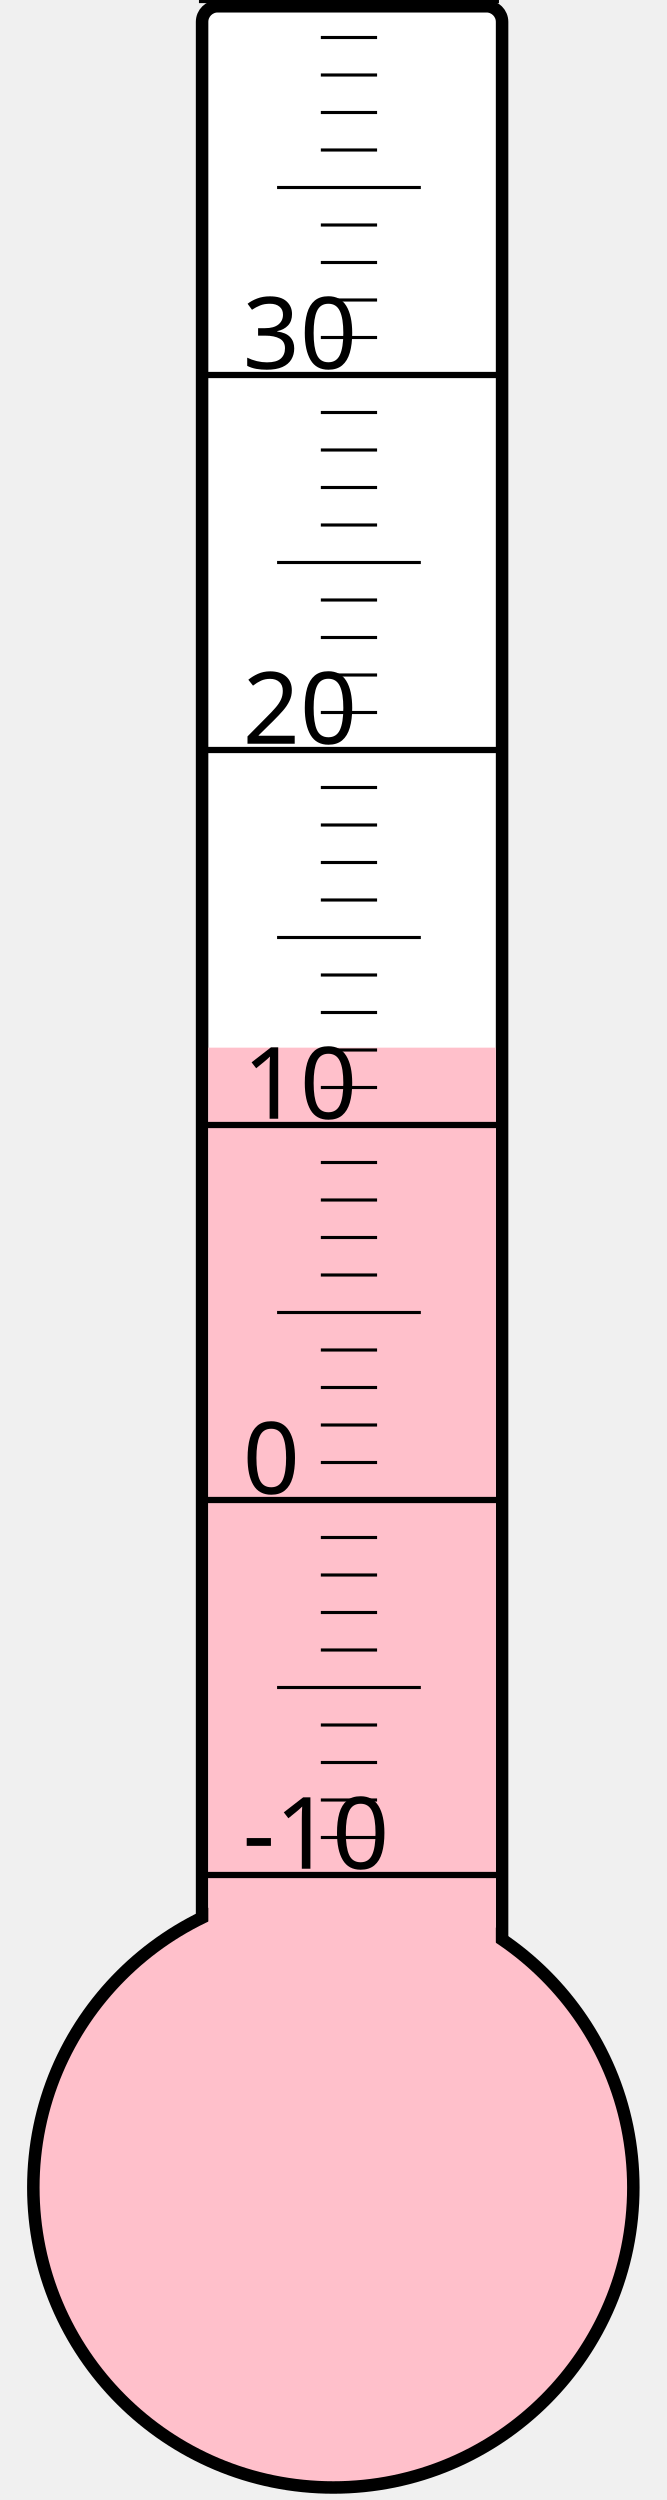
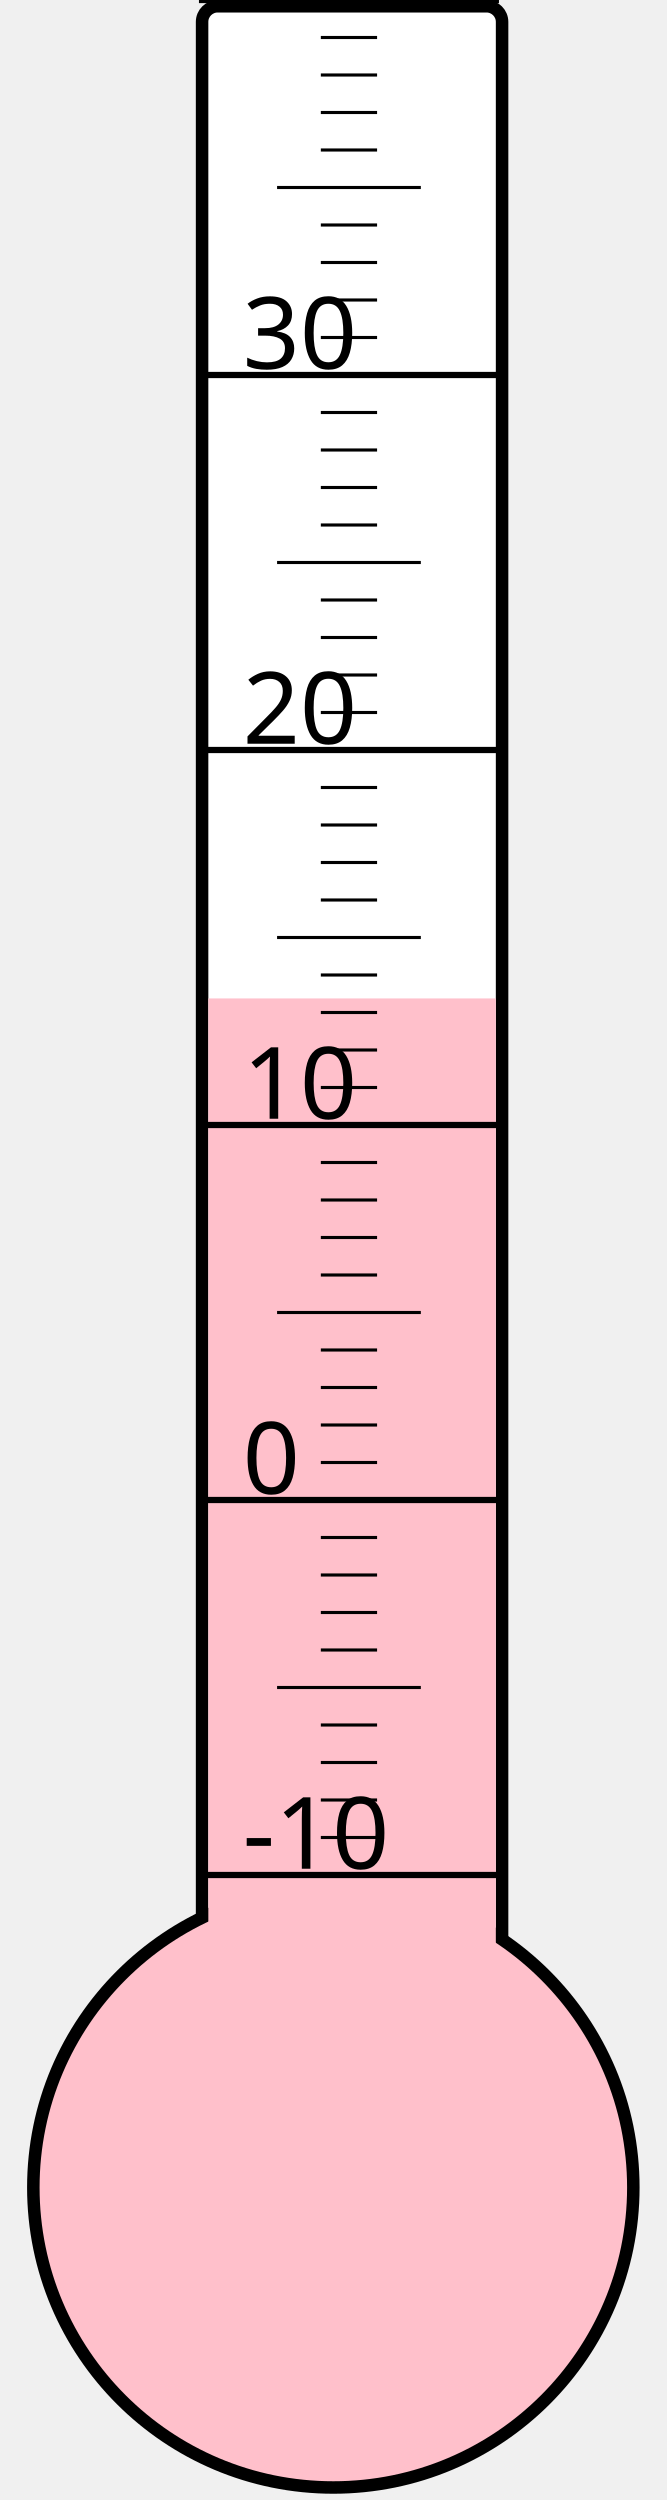
<svg xmlns="http://www.w3.org/2000/svg" width="40px" height="150px" viewBox="0 0 200 800">
  <rect width="200" height="800" x="0" y="0" style="fill: #ffffeb; fill-opacity: 0;" />
  <rect width="96" height="680" x="58" y="2" rx="5" ry="5" style="fill: white; fill-opacity: 1; stroke: black; stroke-width: 4;" />
  <circle cx="100" cy="700" r="96" style="fill: pink; stroke: black; stroke-width: 4;" />
-   <rect width="92" height="364.75" x="60" y="335.25" style="fill: pink; fill-opacity: 1; stroke-width: 0;" />
+   <rect width="92" height="380.5" x="60" y="319.5" style="fill: pink; fill-opacity: 1; stroke-width: 0;" />
  <text x="71" y="598" style="font-family: sans-serif; font-size: 24pt;">-10</text>
  <text x="71" y="478" style="font-family: sans-serif; font-size: 24pt;">0</text>
  <text x="71" y="358" style="font-family: sans-serif; font-size: 24pt;">10</text>
  <text x="71" y="238" style="font-family: sans-serif; font-size: 24pt;">20</text>
  <text x="71" y="118" style="font-family: sans-serif; font-size: 24pt;">30</text>
  <g style="stroke: black;">
    <line x1="57" y1="600" x2="153" y2="600" style="stroke-width: 2;" />
    <line x1="96" y1="588" x2="114" y2="588" style="stroke-width: 1;" />
    <line x1="96" y1="576" x2="114" y2="576" style="stroke-width: 1;" />
    <line x1="96" y1="564" x2="114" y2="564" style="stroke-width: 1;" />
    <line x1="96" y1="552" x2="114" y2="552" style="stroke-width: 1;" />
    <line x1="82" y1="540" x2="128" y2="540" style="stroke-width: 1;" />
    <line x1="96" y1="528" x2="114" y2="528" style="stroke-width: 1;" />
    <line x1="96" y1="516" x2="114" y2="516" style="stroke-width: 1;" />
    <line x1="96" y1="504" x2="114" y2="504" style="stroke-width: 1;" />
    <line x1="96" y1="492" x2="114" y2="492" style="stroke-width: 1;" />
    <line x1="57" y1="480" x2="153" y2="480" style="stroke-width: 2;" />
    <line x1="96" y1="468" x2="114" y2="468" style="stroke-width: 1;" />
    <line x1="96" y1="456" x2="114" y2="456" style="stroke-width: 1;" />
    <line x1="96" y1="444" x2="114" y2="444" style="stroke-width: 1;" />
    <line x1="96" y1="432" x2="114" y2="432" style="stroke-width: 1;" />
    <line x1="82" y1="420" x2="128" y2="420" style="stroke-width: 1;" />
    <line x1="96" y1="408" x2="114" y2="408" style="stroke-width: 1;" />
    <line x1="96" y1="396" x2="114" y2="396" style="stroke-width: 1;" />
    <line x1="96" y1="384" x2="114" y2="384" style="stroke-width: 1;" />
    <line x1="96" y1="372" x2="114" y2="372" style="stroke-width: 1;" />
    <line x1="57" y1="360" x2="153" y2="360" style="stroke-width: 2;" />
    <line x1="96" y1="348" x2="114" y2="348" style="stroke-width: 1;" />
    <line x1="96" y1="336" x2="114" y2="336" style="stroke-width: 1;" />
    <line x1="96" y1="324" x2="114" y2="324" style="stroke-width: 1;" />
    <line x1="96" y1="312" x2="114" y2="312" style="stroke-width: 1;" />
    <line x1="82" y1="300" x2="128" y2="300" style="stroke-width: 1;" />
    <line x1="96" y1="288" x2="114" y2="288" style="stroke-width: 1;" />
    <line x1="96" y1="276" x2="114" y2="276" style="stroke-width: 1;" />
    <line x1="96" y1="264" x2="114" y2="264" style="stroke-width: 1;" />
    <line x1="96" y1="252" x2="114" y2="252" style="stroke-width: 1;" />
    <line x1="57" y1="240" x2="153" y2="240" style="stroke-width: 2;" />
    <line x1="96" y1="228" x2="114" y2="228" style="stroke-width: 1;" />
    <line x1="96" y1="216" x2="114" y2="216" style="stroke-width: 1;" />
    <line x1="96" y1="204" x2="114" y2="204" style="stroke-width: 1;" />
    <line x1="96" y1="192" x2="114" y2="192" style="stroke-width: 1;" />
    <line x1="82" y1="180" x2="128" y2="180" style="stroke-width: 1;" />
    <line x1="96" y1="168" x2="114" y2="168" style="stroke-width: 1;" />
    <line x1="96" y1="156" x2="114" y2="156" style="stroke-width: 1;" />
    <line x1="96" y1="144" x2="114" y2="144" style="stroke-width: 1;" />
    <line x1="96" y1="132" x2="114" y2="132" style="stroke-width: 1;" />
    <line x1="57" y1="120" x2="153" y2="120" style="stroke-width: 2;" />
    <line x1="96" y1="108" x2="114" y2="108" style="stroke-width: 1;" />
    <line x1="96" y1="96" x2="114" y2="96" style="stroke-width: 1;" />
    <line x1="96" y1="84" x2="114" y2="84" style="stroke-width: 1;" />
    <line x1="96" y1="72" x2="114" y2="72" style="stroke-width: 1;" />
    <line x1="82" y1="60" x2="128" y2="60" style="stroke-width: 1;" />
    <line x1="96" y1="48" x2="114" y2="48" style="stroke-width: 1;" />
    <line x1="96" y1="36" x2="114" y2="36" style="stroke-width: 1;" />
    <line x1="96" y1="24" x2="114" y2="24" style="stroke-width: 1;" />
    <line x1="96" y1="12" x2="114" y2="12" style="stroke-width: 1;" />
    <line x1="57" y1="0" x2="153" y2="0" style="stroke-width: 2;" />
  </g>
</svg>
